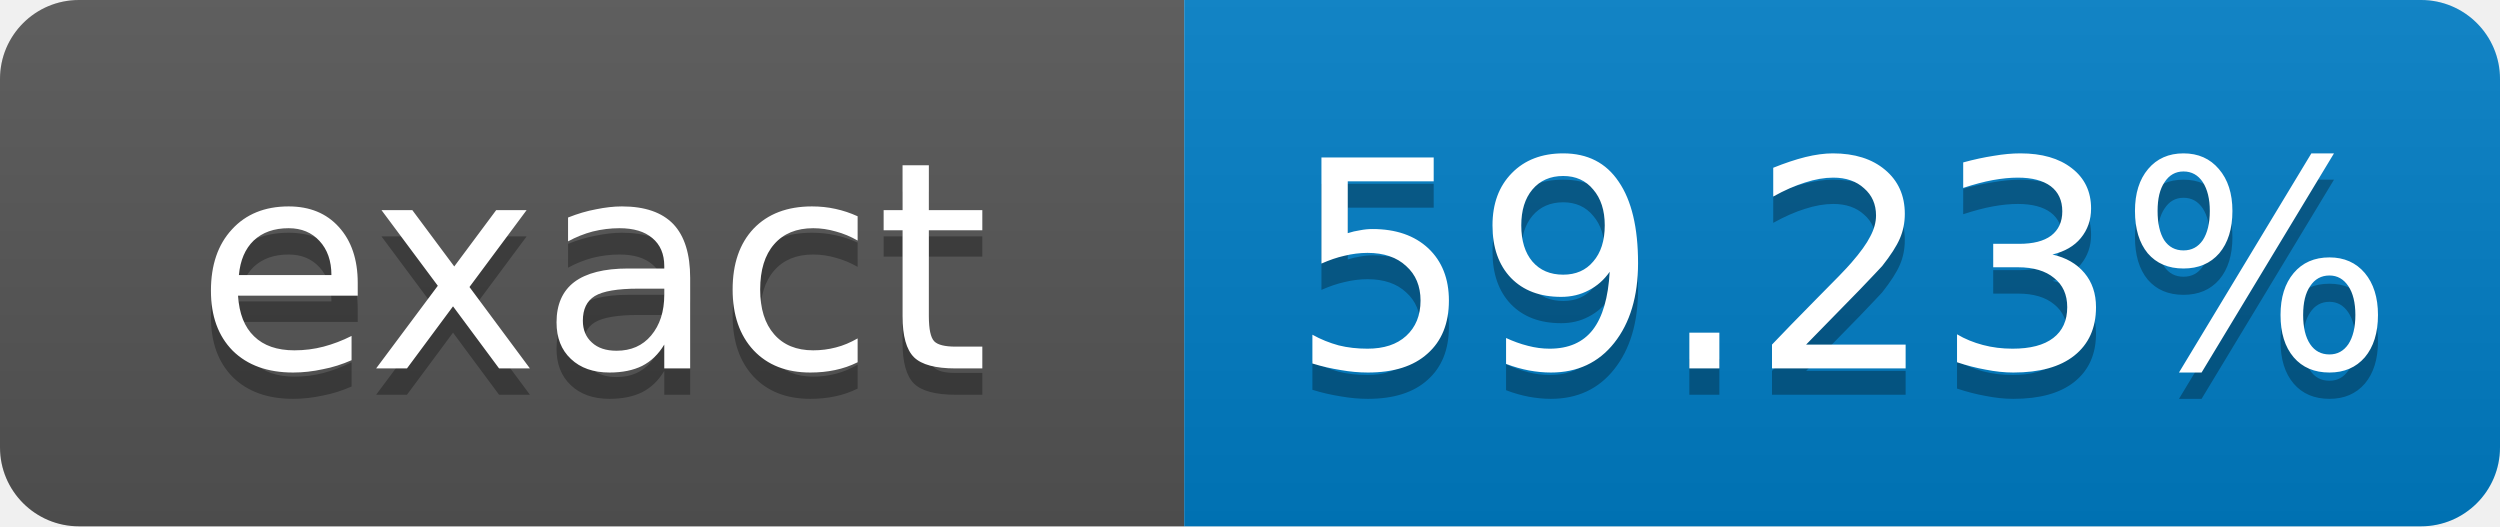
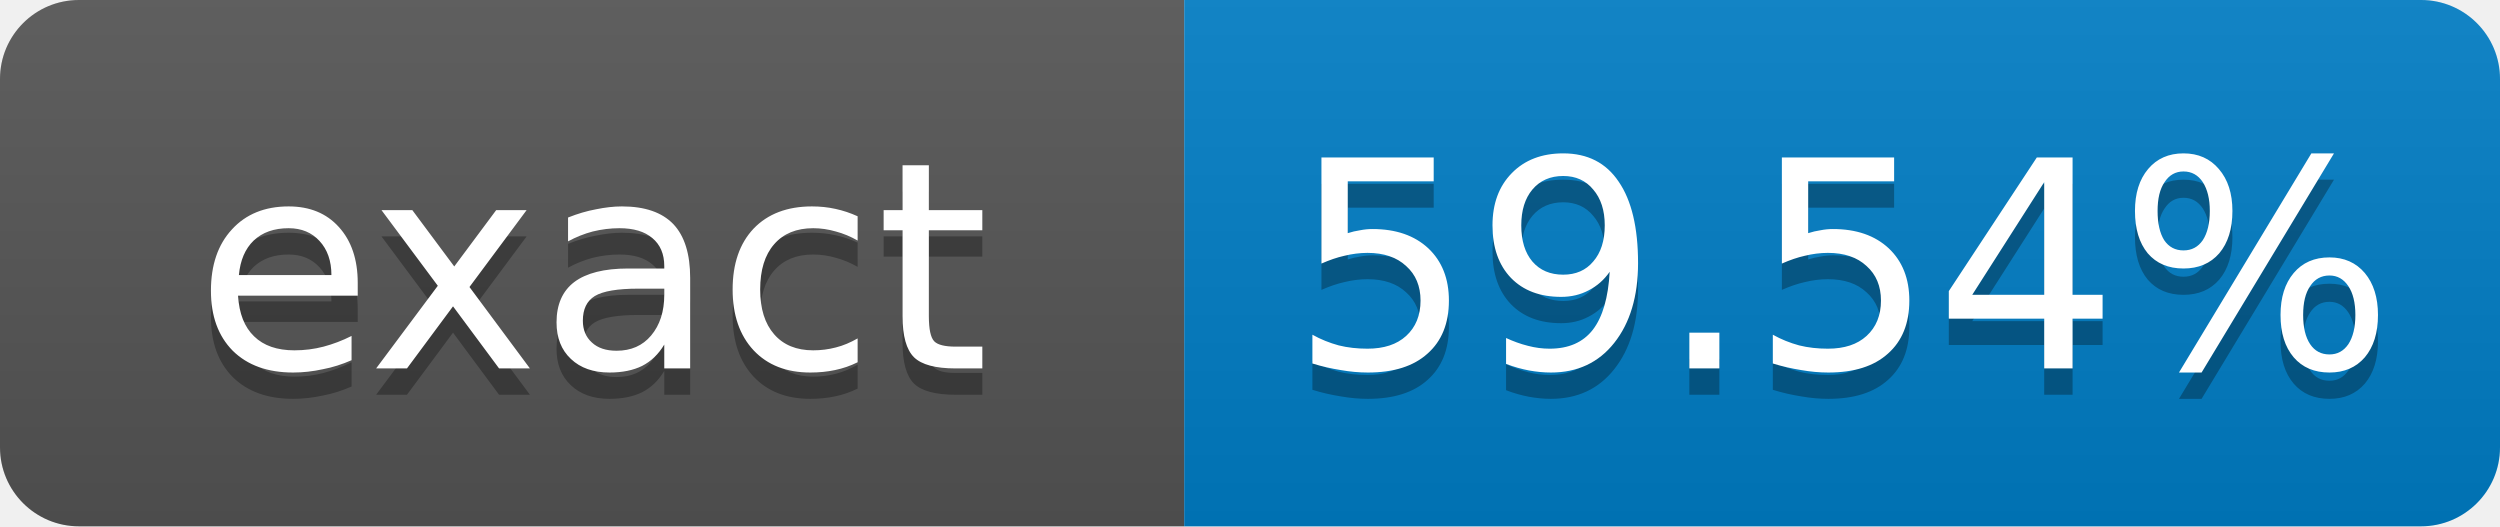
- <svg xmlns="http://www.w3.org/2000/svg" width="95" height="20" role="img" aria-label="exact: 59.23%">
+ <svg xmlns="http://www.w3.org/2000/svg" width="95" height="20" role="img" aria-label="exact: 59.54%">
  <linearGradient id="s" x2="0" y2="100%">
    <stop offset="0" stop-color="#bbb" stop-opacity=".1" />
    <stop offset="1" stop-opacity=".1" />
  </linearGradient>
  <clipPath id="r">
    <rect width="95" height="20" rx="3" fill="#fff" />
  </clipPath>
  <g clip-path="url(#r)">
    <rect width="45" height="20" fill="#555" />
    <rect x="45" width="50" height="20" fill="#007ec6" />
    <rect width="95" height="20" fill="url(#s)" />
  </g>
  <g fill="#fff" text-anchor="middle" font-family="Verdana,Geneva,DejaVu Sans,sans-serif" font-size="11">
    <text x="22.5" y="15" fill="#010101" fill-opacity=".3">exact</text>
    <text x="22.5" y="14">exact</text>
-     <text x="70" y="15" fill="#010101" fill-opacity=".3">59.23%</text>
-     <text x="70" y="14">59.23%</text>
+     <text x="70" y="15" fill="#010101" fill-opacity=".3">59.54%</text>
+     <text x="70" y="14">59.54%</text>
  </g>
</svg>
